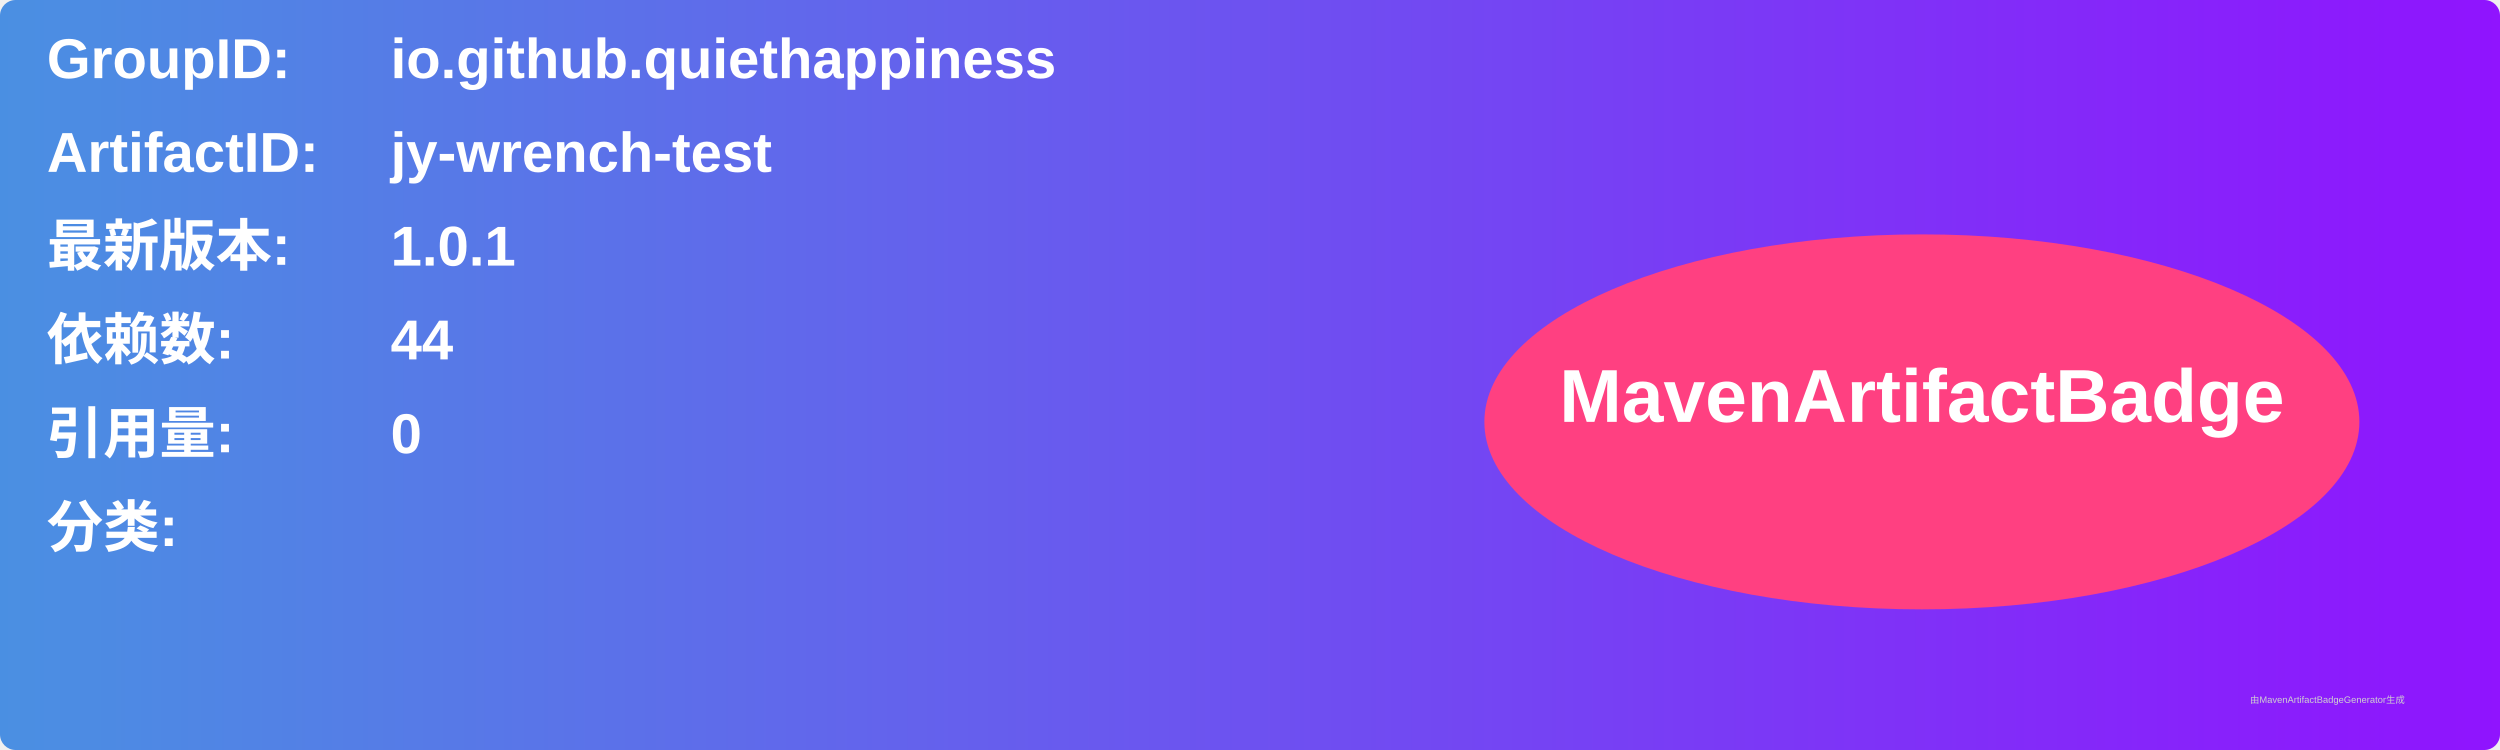
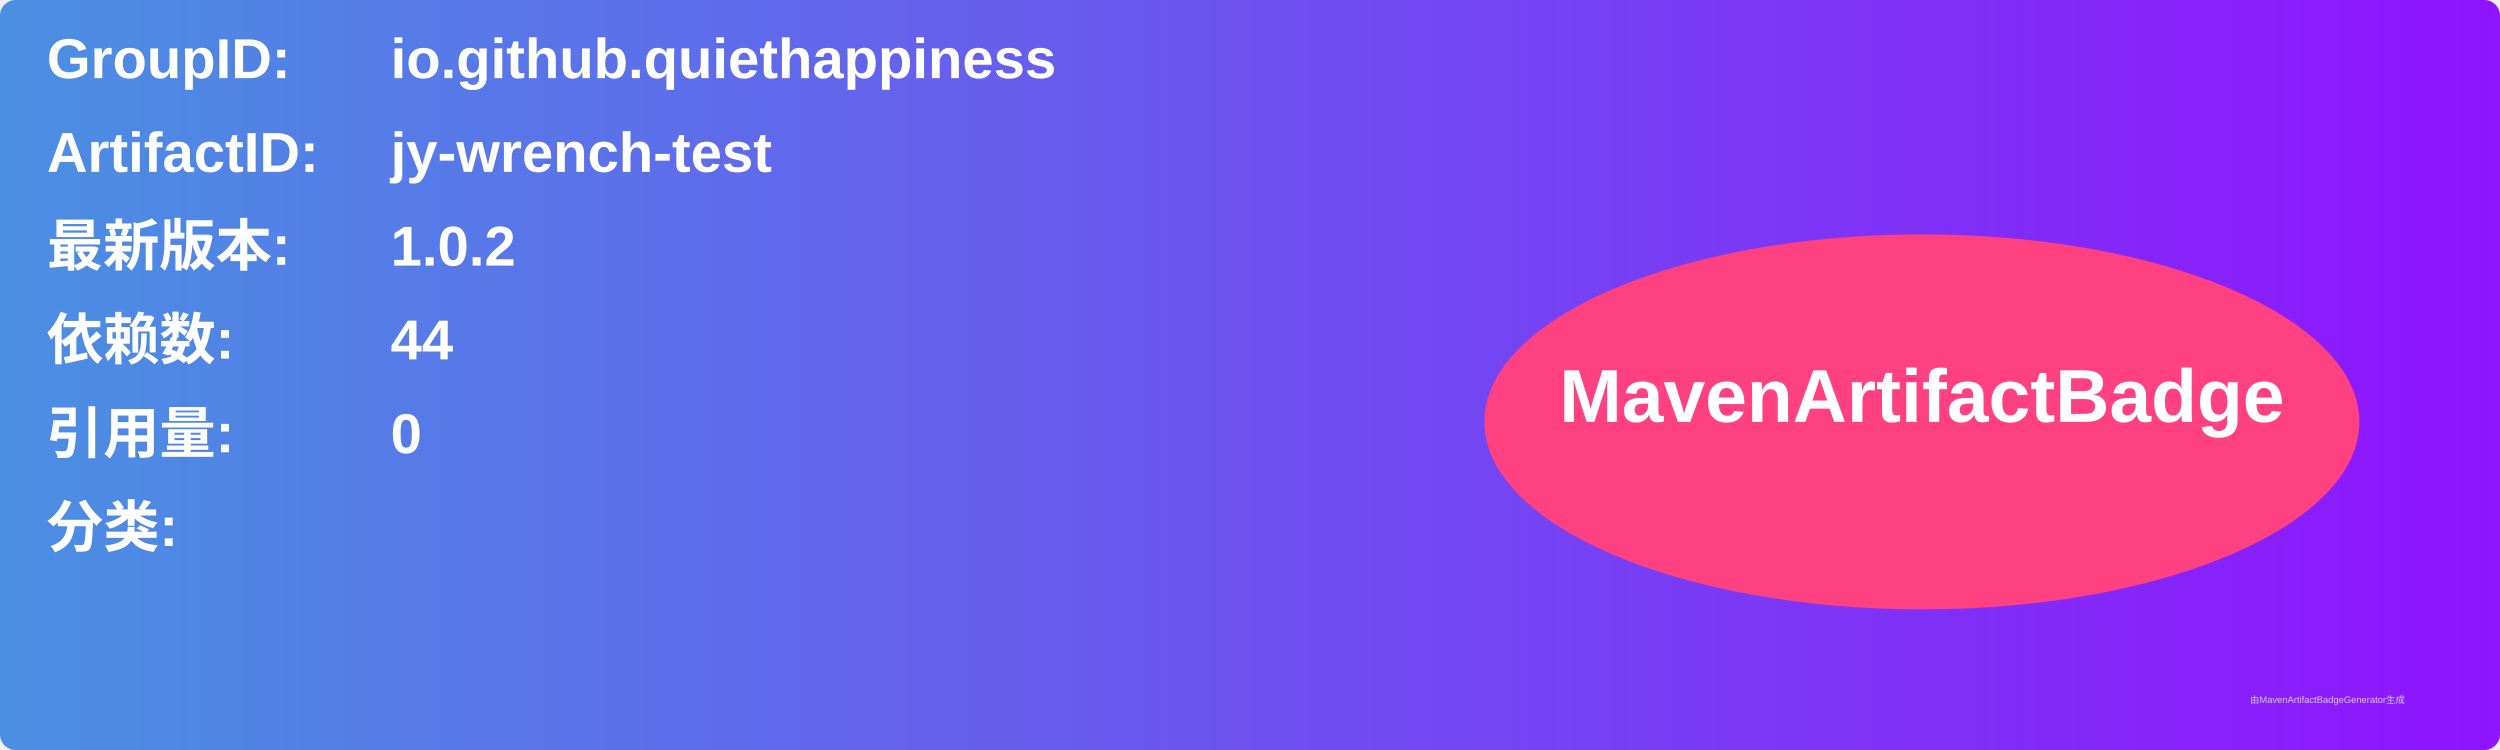
<svg xmlns="http://www.w3.org/2000/svg" width="800" height="240" viewBox="0 0 800 240">
  <linearGradient id="grad" x1="0%" y1="0%" x2="100%" y2="0%">
    <stop offset="0%" stop-color="#4a90e2" />
    <stop offset="100%" stop-color="#9013fe" />
  </linearGradient>
  <rect width="100%" height="100%" rx="5" ry="5" fill="url(#grad)" />
  <g transform="translate(15, 15)">
    <text x="0" y="10" font-family="Arial" font-size="18" fill="white" font-weight="bold" width="260">GroupID:</text>
    <text x="110" y="10" font-family="Arial" font-size="18" fill="white" font-weight="bold" width="460">io.github.quiethappiness</text>
    <text x="0" y="40" font-family="Arial" font-size="18" fill="white" font-weight="bold" width="260">ArtifactID:</text>
    <text x="110" y="40" font-family="Arial" font-size="18" fill="white" font-weight="bold" width="460">jy-wrench-test</text>
    <text x="0" y="70" font-family="Arial" font-size="18" fill="white" font-weight="bold">最新版本:</text>
    <text x="110" y="70" font-family="Arial" font-size="18" fill="white" font-weight="bold">
-       <tspan font-weight="bold">1.0.1</tspan>
+       <tspan font-weight="bold">1.0.2</tspan>
    </text>
    <text x="0" y="100" font-family="Arial" font-size="18" fill="white" font-weight="bold">依赖数: </text>
    <text x="110" y="100" font-family="Arial" font-size="18" fill="white">
      <tspan font-weight="bold">44</tspan>
    </text>
    <text x="0" y="130" font-family="Arial" font-size="18" fill="white" font-weight="bold">引用量: </text>
    <text x="110" y="130" font-family="Arial" font-size="18" fill="white">
      <tspan font-weight="bold">0</tspan>
    </text>
    <text x="0" y="160" font-family="Arial" font-size="18" fill="white" font-weight="bold">分类:</text>
    <text x="10" y="190" font-family="Arial" font-size="10" fill="white">
      <tspan font-weight="bold" />
    </text>
    <ellipse cx="600" cy="120" rx="140" ry="60" fill="#ff4081" />
    <text x="600" y="120" text-anchor="middle" font-family="Arial" font-size="24" fill="white" font-weight="bold">MavenArtifactBadge</text>
  </g>
  <text x="720" y="225" font-family="Arial" font-size="3" fill="#d0d0d0">由MavenArtifactBadgeGenerator生成</text>
</svg>
